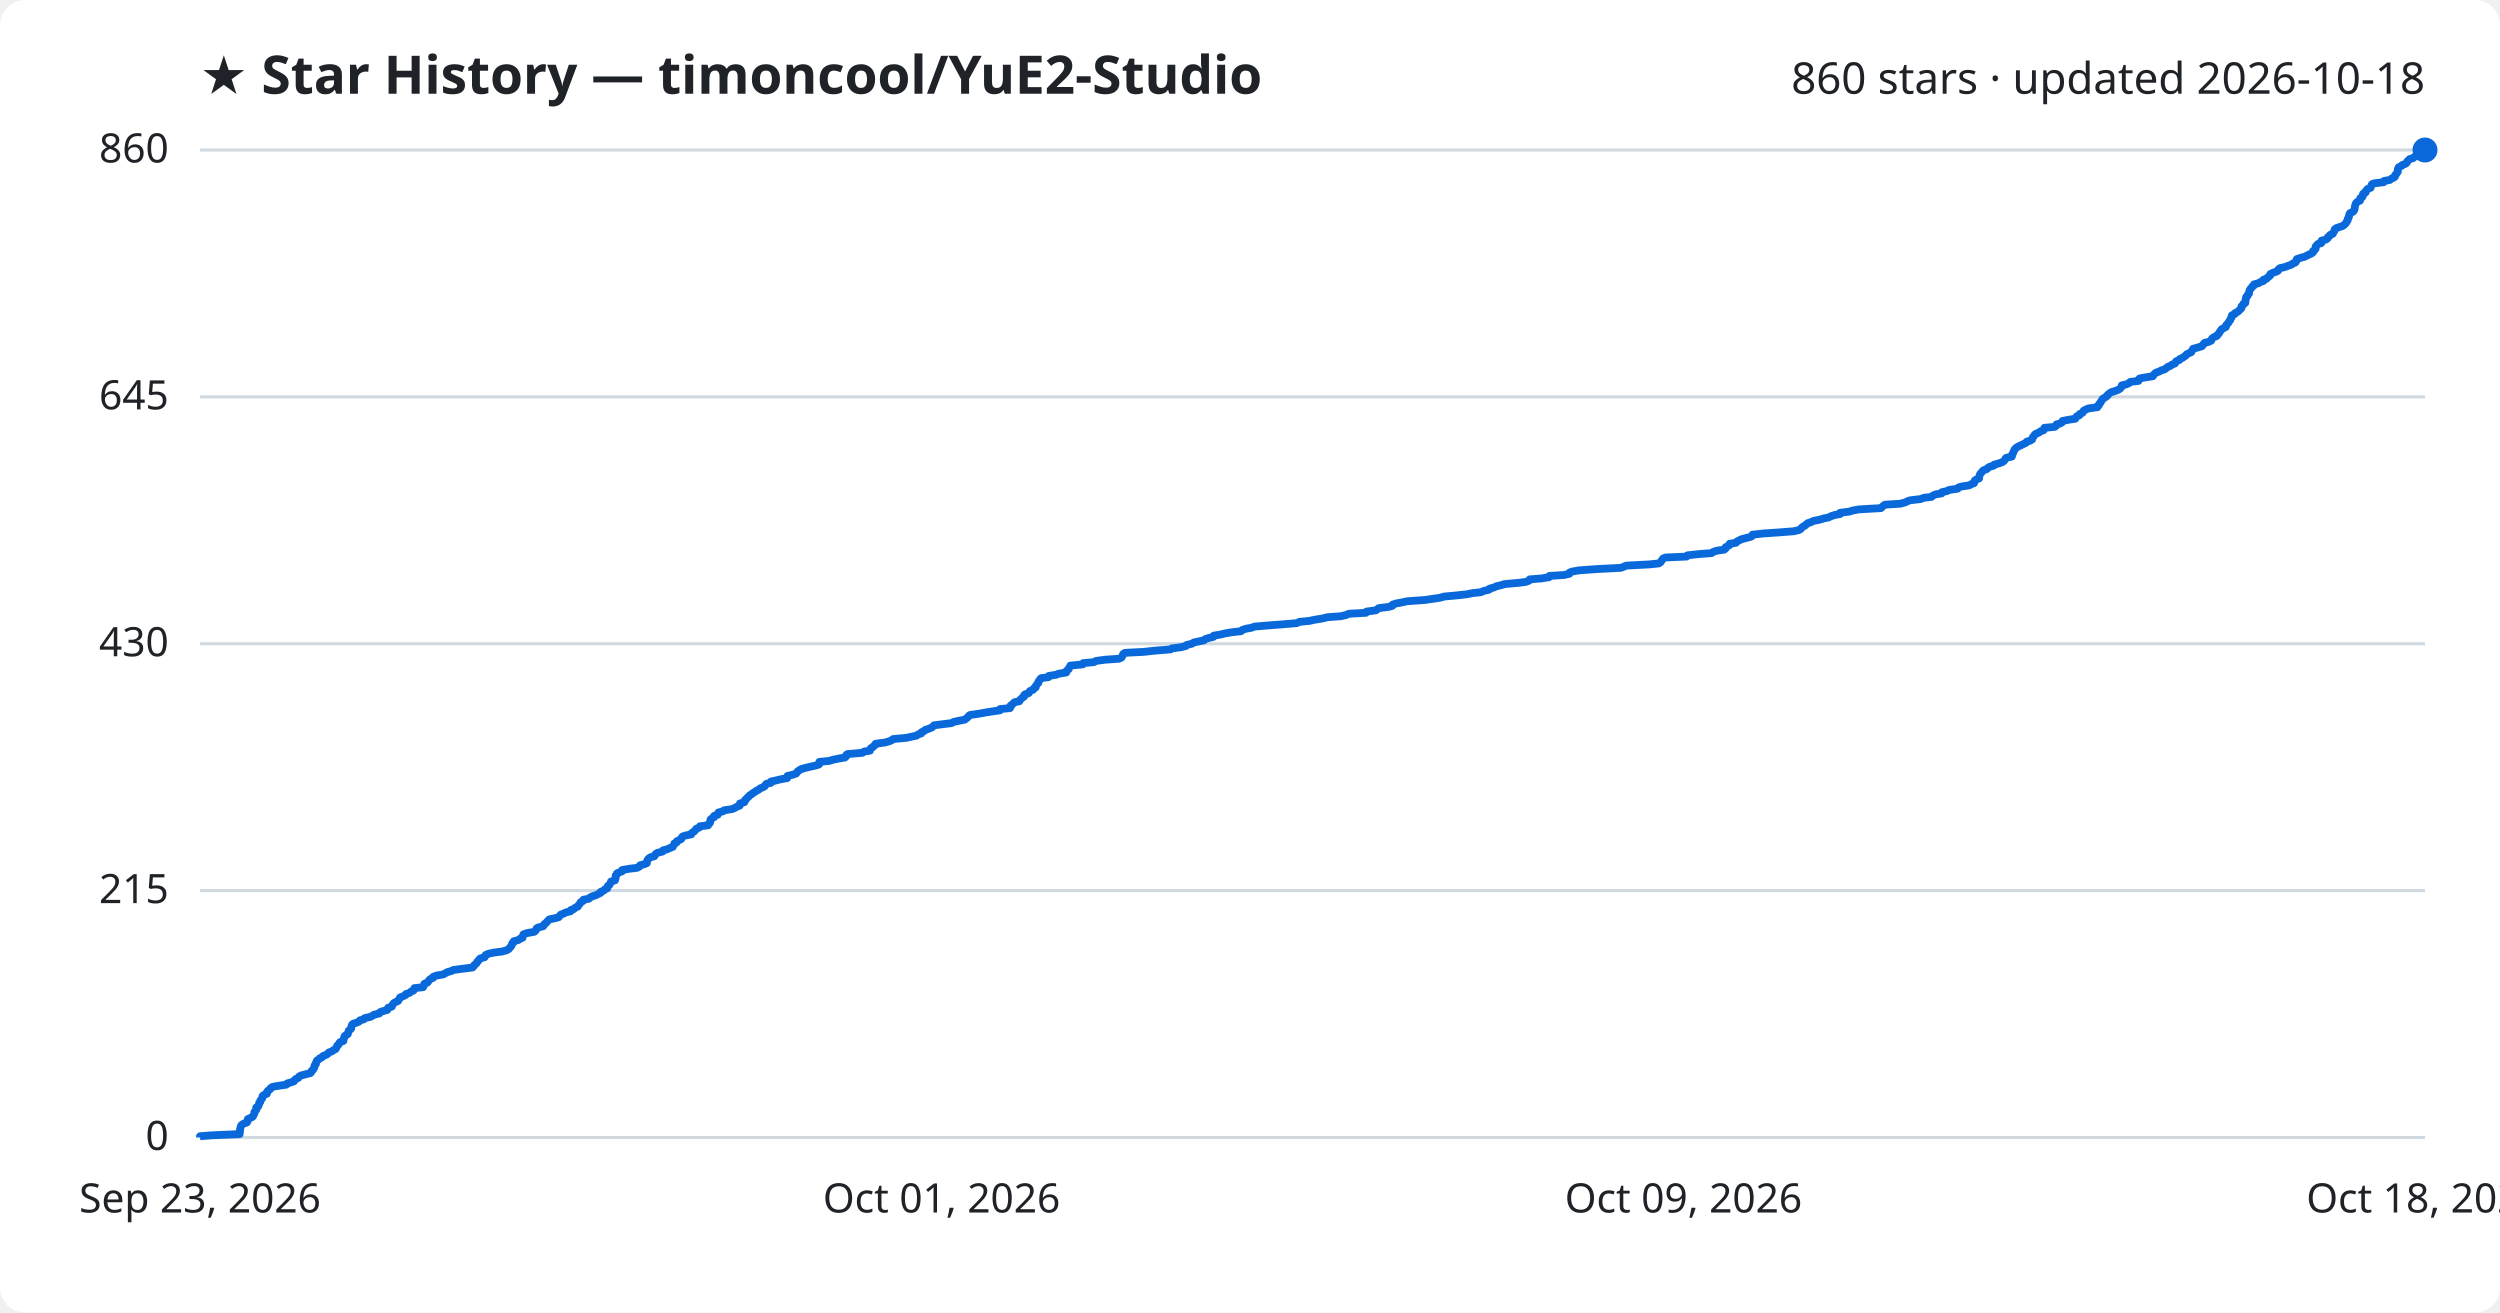
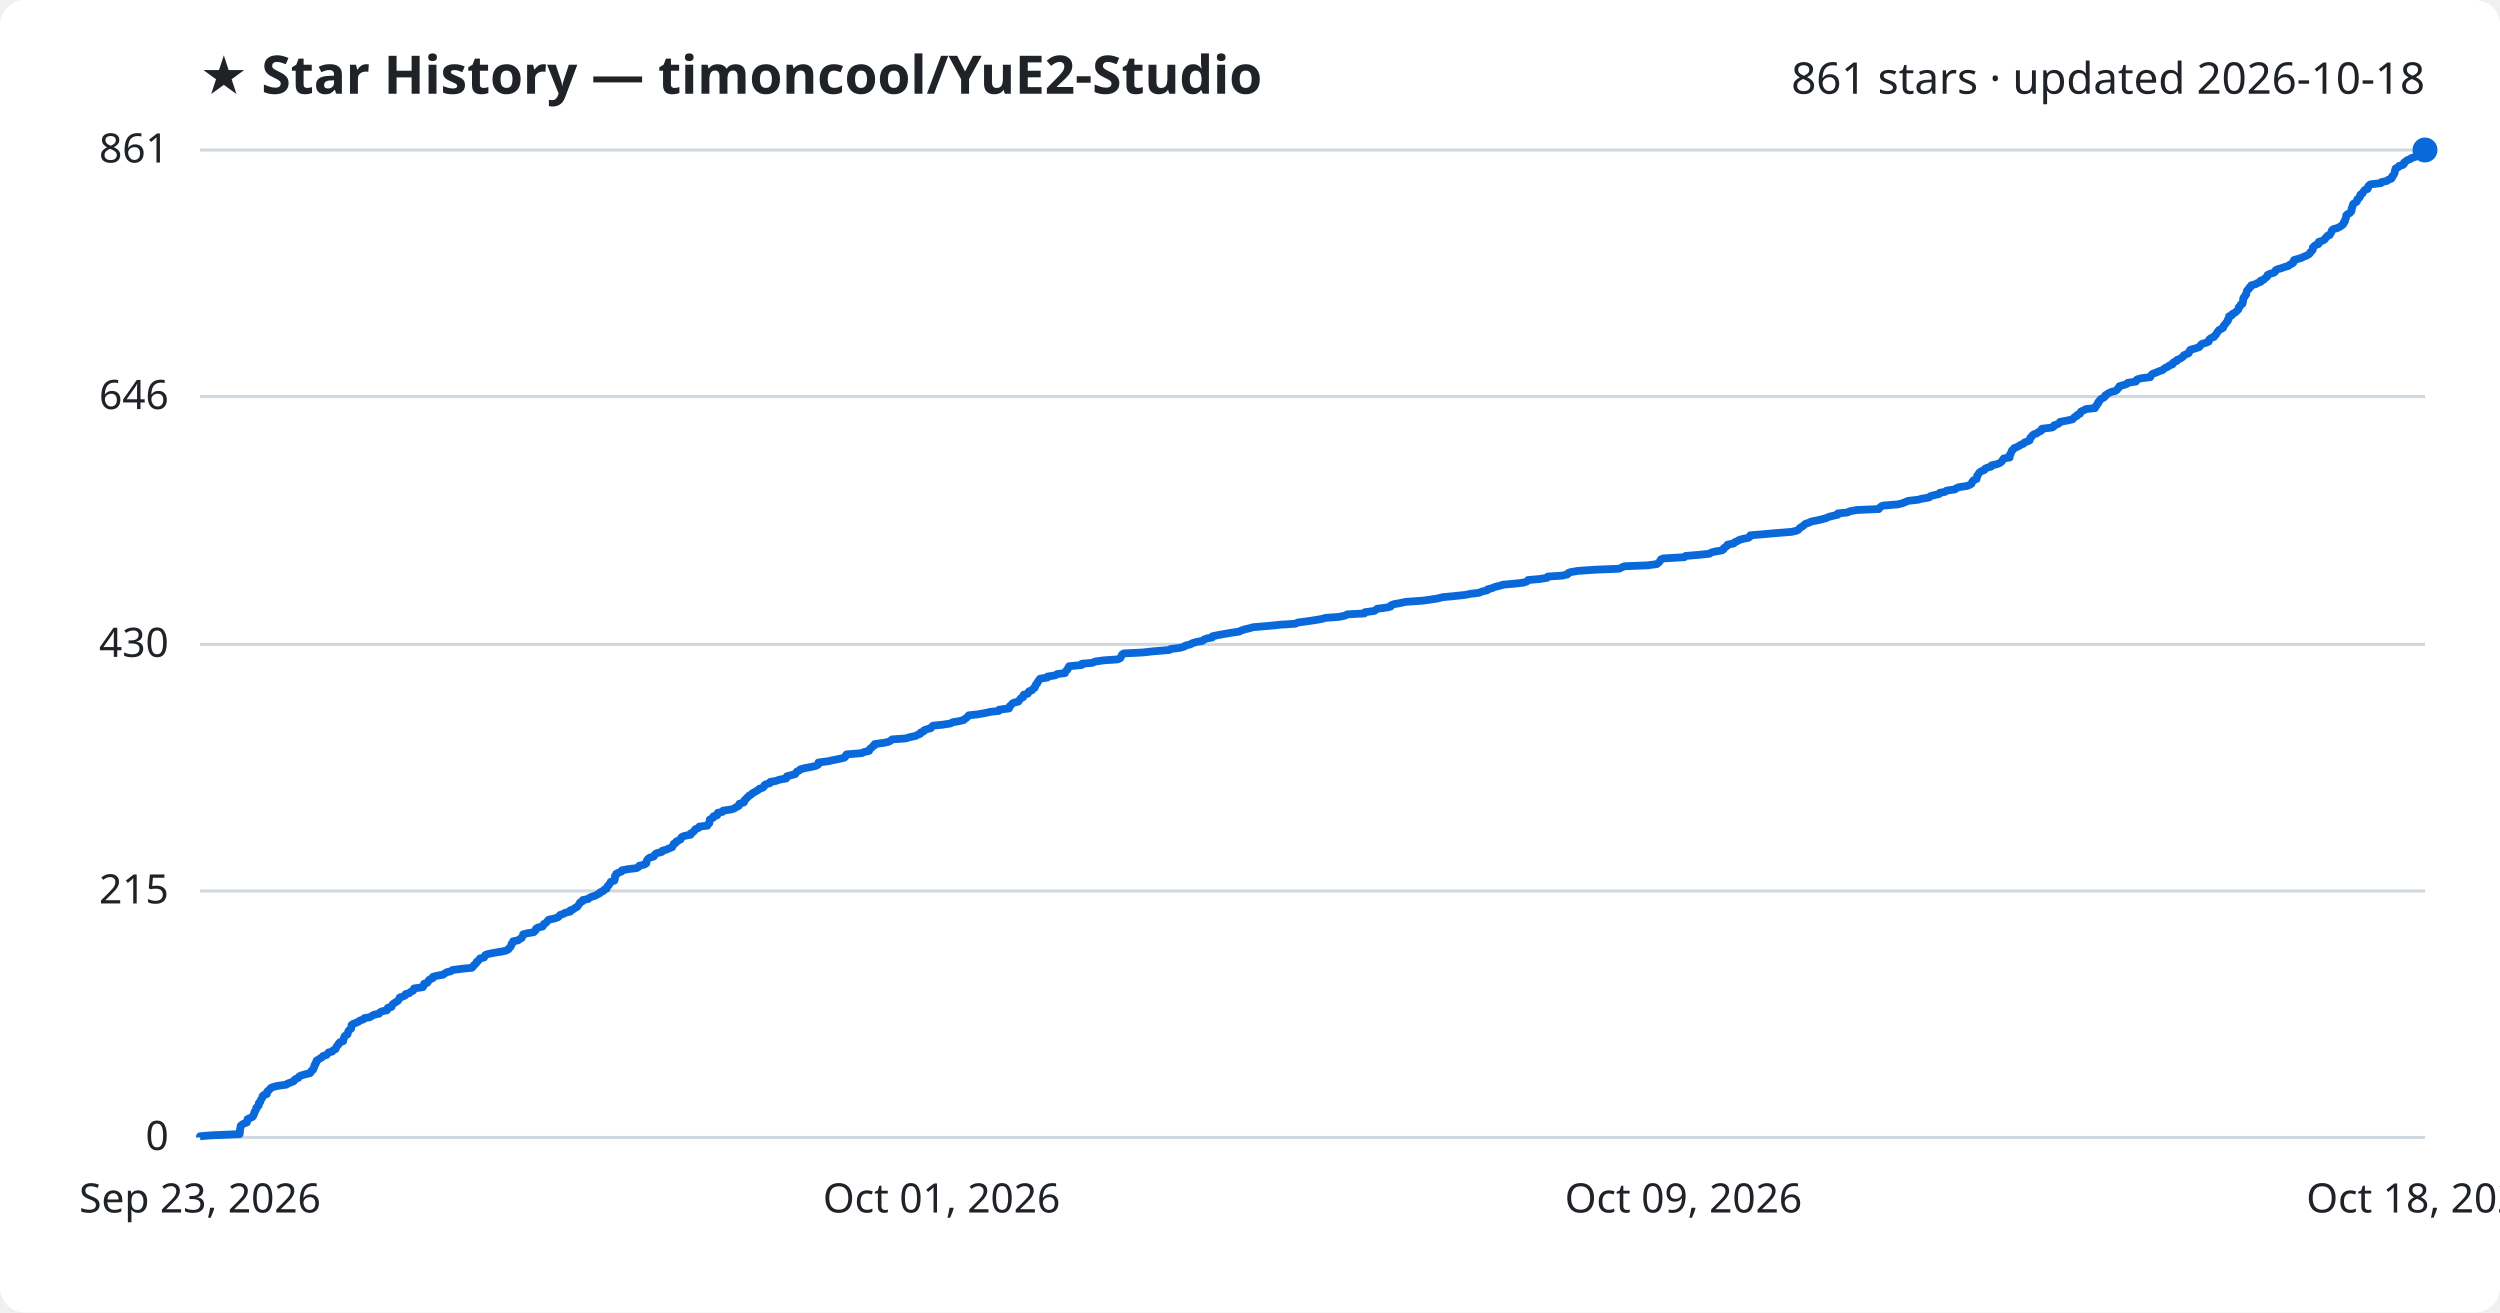
<svg xmlns="http://www.w3.org/2000/svg" viewBox="0 0 800 420" font-family="Segoe UI, sans-serif">
  <rect width="800" height="420" fill="#ffffff" rx="8" />
  <text x="64" y="30" fill="#1f2328" font-size="17" font-weight="700">★ Star History — timoncool/YuE2-Studio</text>
-   <text x="776" y="30" fill="#1f2328" font-size="14" text-anchor="end">860 stars · updated 2026-10-18</text>
+   <text x="776" y="30" fill="#1f2328" font-size="14" text-anchor="end">861 stars · updated 2026-10-18</text>
  <line x1="64" y1="364.0" x2="776" y2="364.0" stroke="#d1d9e0" stroke-width="1" />
  <text x="54" y="368.0" fill="#1f2328" font-size="13" text-anchor="end">0</text>
-   <line x1="64" y1="285.0" x2="776" y2="285.0" stroke="#d1d9e0" stroke-width="1" />
-   <text x="54" y="289.0" fill="#1f2328" font-size="13" text-anchor="end">215</text>
-   <line x1="64" y1="206.0" x2="776" y2="206.0" stroke="#d1d9e0" stroke-width="1" />
-   <text x="54" y="210.0" fill="#1f2328" font-size="13" text-anchor="end">430</text>
-   <line x1="64" y1="127.0" x2="776" y2="127.0" stroke="#d1d9e0" stroke-width="1" />
-   <text x="54" y="131.0" fill="#1f2328" font-size="13" text-anchor="end">645</text>
+   <line x1="64" y1="285.1" x2="776" y2="285.1" stroke="#d1d9e0" stroke-width="1" />
+   <text x="54" y="289.1" fill="#1f2328" font-size="13" text-anchor="end">215</text>
+   <line x1="64" y1="206.2" x2="776" y2="206.2" stroke="#d1d9e0" stroke-width="1" />
+   <text x="54" y="210.2" fill="#1f2328" font-size="13" text-anchor="end">430</text>
+   <line x1="64" y1="126.9" x2="776" y2="126.9" stroke="#d1d9e0" stroke-width="1" />
+   <text x="54" y="130.9" fill="#1f2328" font-size="13" text-anchor="end">646</text>
  <line x1="64" y1="48.0" x2="776" y2="48.0" stroke="#d1d9e0" stroke-width="1" />
-   <text x="54" y="52.0" fill="#1f2328" font-size="13" text-anchor="end">860</text>
-   <path d="M64.0,364.0 L64.0,363.6 L67.7,363.3 L76.7,362.9 L76.7,362.5 L76.8,362.2 L76.8,361.8 L76.8,361.4 L76.9,361.1 L77.0,360.7 L77.1,360.3 L77.3,360.0 L77.9,359.6 L79.0,359.2 L79.2,358.9 L79.2,358.5 L79.3,358.1 L80.0,357.8 L80.8,357.4 L81.1,357.0 L81.2,356.7 L81.4,356.3 L81.4,355.9 L81.7,355.5 L82.0,355.2 L82.0,354.8 L82.0,354.4 L82.6,354.1 L82.8,353.7 L82.9,353.3 L82.9,353.0 L83.3,352.6 L83.3,352.2 L83.5,351.9 L83.9,351.5 L84.0,351.1 L84.0,350.8 L84.4,350.4 L85.4,350.0 L85.5,349.7 L85.5,349.3 L85.9,348.9 L86.4,348.6 L86.6,348.2 L87.2,347.8 L88.8,347.5 L91.6,347.1 L91.9,346.7 L93.0,346.4 L94.1,346.0 L94.3,345.6 L94.6,345.3 L95.5,344.9 L95.7,344.5 L96.2,344.2 L97.7,343.8 L99.3,343.4 L99.6,343.1 L99.7,342.7 L100.2,342.3 L100.3,342.0 L100.6,341.6 L100.6,341.2 L100.7,340.9 L101.1,340.5 L101.1,340.1 L101.3,339.7 L101.4,339.4 L102.0,339.0 L102.4,338.6 L103.1,338.3 L103.4,337.9 L104.5,337.5 L104.9,337.2 L105.2,336.8 L106.3,336.4 L106.6,336.1 L107.4,335.7 L107.6,335.3 L107.8,335.0 L107.9,334.6 L108.4,334.2 L108.5,333.9 L108.8,333.5 L109.9,333.1 L109.9,332.8 L110.0,332.4 L110.2,332.0 L110.2,331.7 L110.6,331.3 L111.3,330.9 L111.3,330.6 L111.5,330.2 L111.6,329.8 L112.0,329.5 L112.4,329.1 L112.4,328.7 L112.5,328.4 L112.6,328.0 L113.0,327.6 L114.0,327.3 L114.9,326.9 L115.2,326.5 L116.4,326.2 L116.7,325.8 L118.5,325.4 L119.1,325.1 L119.7,324.7 L121.4,324.3 L121.6,323.9 L122.4,323.6 L123.9,323.2 L124.2,322.8 L124.2,322.5 L125.4,322.1 L125.5,321.7 L125.7,321.4 L126.0,321.0 L126.7,320.6 L127.4,320.3 L127.6,319.9 L127.9,319.5 L128.0,319.2 L129.0,318.8 L129.8,318.4 L129.9,318.1 L131.1,317.7 L131.5,317.3 L132.3,317.0 L132.5,316.6 L132.6,316.2 L135.4,315.9 L135.6,315.5 L135.7,315.1 L135.8,314.8 L136.8,314.4 L137.1,314.0 L137.3,313.7 L137.7,313.3 L138.6,312.9 L138.6,312.6 L139.6,312.2 L141.9,311.8 L142.4,311.5 L143.1,311.1 L144.5,310.7 L145.0,310.4 L148.0,310.0 L151.2,309.6 L151.5,309.3 L151.7,308.9 L152.2,308.5 L152.6,308.1 L152.7,307.8 L153.1,307.4 L153.4,307.0 L153.7,306.7 L155.1,306.3 L155.3,305.9 L155.4,305.6 L156.3,305.2 L158.2,304.8 L160.6,304.5 L162.1,304.1 L162.8,303.7 L163.0,303.4 L163.4,303.0 L163.7,302.6 L163.8,302.3 L163.9,301.9 L164.4,301.5 L164.4,301.2 L165.9,300.8 L166.4,300.4 L167.2,300.1 L167.2,299.7 L167.4,299.3 L167.5,299.0 L168.6,298.6 L170.9,298.2 L171.3,297.9 L171.6,297.5 L171.7,297.1 L172.2,296.8 L173.8,296.4 L174.1,296.0 L174.2,295.7 L174.8,295.3 L175.1,294.9 L175.4,294.6 L175.8,294.2 L177.7,293.8 L178.8,293.5 L179.1,293.1 L179.4,292.7 L180.5,292.3 L181.0,292.0 L182.6,291.6 L182.7,291.2 L183.6,290.9 L184.0,290.5 L184.9,290.1 L185.0,289.8 L185.4,289.4 L185.7,289.0 L185.8,288.7 L186.6,288.3 L186.7,287.9 L188.4,287.6 L188.8,287.2 L189.6,286.8 L190.6,286.5 L191.4,286.1 L192.2,285.7 L192.2,285.4 L193.2,285.0 L193.5,284.6 L194.3,284.3 L194.4,283.9 L194.5,283.5 L195.0,283.2 L195.2,282.8 L195.5,282.4 L195.5,282.1 L196.8,281.7 L196.8,281.3 L197.0,281.0 L197.0,280.6 L197.0,280.2 L197.4,279.9 L197.4,279.5 L198.3,279.1 L199.1,278.8 L199.1,278.4 L201.4,278.0 L203.9,277.7 L204.6,277.3 L204.8,276.9 L206.3,276.5 L207.0,276.2 L207.0,275.8 L207.1,275.4 L207.3,275.1 L207.6,274.7 L208.2,274.3 L209.4,274.0 L209.6,273.6 L209.9,273.2 L210.4,272.9 L212.0,272.5 L212.2,272.1 L213.4,271.8 L214.3,271.4 L215.3,271.0 L215.4,270.7 L215.7,270.3 L215.8,269.9 L216.5,269.6 L216.6,269.2 L217.4,268.8 L218.0,268.5 L218.1,268.1 L218.4,267.7 L219.2,267.4 L221.2,267.0 L221.3,266.6 L221.8,266.3 L222.3,265.9 L222.6,265.5 L222.8,265.2 L223.8,264.8 L224.0,264.4 L226.6,264.1 L226.7,263.7 L227.2,263.3 L227.3,263.0 L227.3,262.6 L227.4,262.2 L227.8,261.9 L228.5,261.5 L228.5,261.1 L229.7,260.7 L229.7,260.4 L229.9,260.0 L231.4,259.6 L231.7,259.3 L234.3,258.9 L235.2,258.5 L235.7,258.2 L236.7,257.8 L236.7,257.4 L236.8,257.1 L238.2,256.7 L238.4,256.3 L238.4,256.0 L238.9,255.6 L239.2,255.2 L239.6,254.9 L239.9,254.5 L240.6,254.1 L240.9,253.8 L241.6,253.4 L242.1,253.0 L242.8,252.7 L243.2,252.3 L244.2,251.9 L244.7,251.6 L244.9,251.2 L245.3,250.8 L246.7,250.5 L246.7,250.1 L248.5,249.7 L249.7,249.4 L251.9,249.0 L252.0,248.6 L252.0,248.3 L253.7,247.9 L254.8,247.5 L255.0,247.2 L255.3,246.8 L255.9,246.4 L256.4,246.1 L257.8,245.7 L259.5,245.3 L261.3,244.9 L262.1,244.6 L262.1,244.2 L262.2,243.8 L265.3,243.5 L266.6,243.1 L268.6,242.7 L270.4,242.4 L270.8,242.0 L270.8,241.6 L271.2,241.3 L276.0,240.9 L276.5,240.5 L278.4,240.2 L278.5,239.8 L278.7,239.4 L279.3,239.1 L279.6,238.7 L280.2,238.3 L280.2,238.0 L283.2,237.6 L284.6,237.2 L285.3,236.9 L285.8,236.5 L290.1,236.1 L291.4,235.8 L293.3,235.4 L293.8,235.0 L294.8,234.7 L294.9,234.3 L295.8,233.9 L296.0,233.6 L297.2,233.2 L298.2,232.8 L298.5,232.5 L298.9,232.1 L302.0,231.7 L304.5,231.4 L305.2,231.0 L307.1,230.6 L308.7,230.3 L309.2,229.9 L309.7,229.5 L310.0,229.1 L310.4,228.8 L313.2,228.4 L315.4,228.0 L317.3,227.7 L320.0,227.3 L320.0,226.9 L323.2,226.6 L323.4,226.2 L323.4,225.8 L323.9,225.5 L324.2,225.1 L324.7,224.7 L326.2,224.4 L326.4,224.0 L326.8,223.6 L327.1,223.3 L327.7,222.9 L327.7,222.5 L328.0,222.2 L329.2,221.8 L329.4,221.4 L329.6,221.1 L330.6,220.7 L330.8,220.3 L331.4,220.0 L331.4,219.6 L331.7,219.2 L331.9,218.9 L332.3,218.5 L332.3,218.1 L332.6,217.8 L332.8,217.4 L333.2,217.0 L335.5,216.7 L335.6,216.3 L338.1,215.9 L338.7,215.6 L341.2,215.2 L341.2,214.8 L341.5,214.5 L342.0,214.1 L342.1,213.7 L342.4,213.3 L342.5,213.0 L346.5,212.6 L346.6,212.2 L350.0,211.9 L350.7,211.5 L353.7,211.1 L358.1,210.8 L358.9,210.4 L359.1,210.0 L359.3,209.7 L359.4,209.3 L360.0,208.9 L366.0,208.6 L369.6,208.2 L374.6,207.8 L374.9,207.5 L378.0,207.1 L379.5,206.7 L379.7,206.4 L381.4,206.0 L382.0,205.6 L383.4,205.3 L385.3,204.9 L385.7,204.5 L386.6,204.2 L388.3,203.8 L388.4,203.4 L390.3,203.1 L392.0,202.7 L394.3,202.3 L397.1,202.0 L397.5,201.6 L398.7,201.2 L400.4,200.9 L401.5,200.5 L406.3,200.1 L410.3,199.8 L415.0,199.4 L415.8,199.0 L418.9,198.7 L420.8,198.3 L423.3,197.9 L424.8,197.5 L429.0,197.2 L430.8,196.8 L431.6,196.4 L437.1,196.1 L437.3,195.7 L440.3,195.3 L440.7,195.0 L441.2,194.6 L444.4,194.2 L445.5,193.9 L445.6,193.5 L446.8,193.1 L448.5,192.8 L450.3,192.4 L455.9,192.0 L458.0,191.7 L460.7,191.3 L462.1,190.9 L465.4,190.6 L469.2,190.2 L471.2,189.8 L473.9,189.5 L474.8,189.1 L476.5,188.7 L476.6,188.4 L478.0,188.0 L478.9,187.6 L480.2,187.3 L481.5,186.9 L486.0,186.5 L488.3,186.2 L489.3,185.8 L489.5,185.4 L493.2,185.1 L495.7,184.7 L495.8,184.3 L500.5,184.0 L502.2,183.6 L502.3,183.2 L503.1,182.9 L505.4,182.5 L511.1,182.1 L518.7,181.7 L519.5,181.4 L520.4,181.0 L527.9,180.6 L530.8,180.3 L531.4,179.9 L531.6,179.5 L531.9,179.2 L532.1,178.8 L532.9,178.4 L539.7,178.1 L540.0,177.7 L543.7,177.3 L547.7,177.0 L548.2,176.6 L549.5,176.2 L551.7,175.9 L552.2,175.5 L552.2,175.1 L552.8,174.8 L553.5,174.4 L553.5,174.0 L555.5,173.7 L555.8,173.3 L556.6,172.9 L557.1,172.6 L558.6,172.2 L560.2,171.8 L560.7,171.5 L560.8,171.1 L564.4,170.7 L568.9,170.4 L574.0,170.0 L575.7,169.6 L576.2,169.3 L576.5,168.9 L577.0,168.5 L577.6,168.2 L578.0,167.8 L578.5,167.4 L579.5,167.1 L580.3,166.7 L582.3,166.3 L583.6,165.9 L585.1,165.6 L585.9,165.2 L587.1,164.8 L588.8,164.5 L588.8,164.1 L591.9,163.7 L592.7,163.4 L594.9,163.0 L601.9,162.6 L602.2,162.3 L602.6,161.9 L603.2,161.5 L608.0,161.2 L609.6,160.8 L610.4,160.4 L611.2,160.1 L614.6,159.7 L615.6,159.3 L618.1,159.0 L618.5,158.6 L619.4,158.2 L621.3,157.9 L621.4,157.5 L623.2,157.1 L623.6,156.8 L626.4,156.4 L626.7,156.0 L627.6,155.7 L630.2,155.3 L630.9,154.9 L631.7,154.6 L631.8,154.2 L631.9,153.8 L632.3,153.5 L633.3,153.1 L633.3,152.7 L633.4,152.4 L633.5,152.0 L633.7,151.6 L634.0,151.3 L634.3,150.9 L634.7,150.5 L635.8,150.1 L636.0,149.8 L636.6,149.4 L638.0,149.0 L638.1,148.7 L639.6,148.3 L640.7,147.9 L641.2,147.6 L641.5,147.2 L641.7,146.8 L642.0,146.5 L643.8,146.1 L643.9,145.7 L643.9,145.4 L644.2,145.0 L644.3,144.6 L644.5,144.3 L644.6,143.9 L645.0,143.5 L645.3,143.2 L646.0,142.8 L646.9,142.4 L647.5,142.1 L648.3,141.7 L648.6,141.3 L649.7,141.0 L650.3,140.6 L650.4,140.2 L650.5,139.9 L650.9,139.5 L651.1,139.1 L651.5,138.8 L652.5,138.4 L653.0,138.0 L653.9,137.7 L654.2,137.3 L654.2,136.9 L657.5,136.6 L658.0,136.2 L658.1,135.8 L659.3,135.5 L659.9,135.1 L660.0,134.7 L662.1,134.3 L664.1,134.0 L664.3,133.6 L664.6,133.2 L665.4,132.9 L665.5,132.5 L666.4,132.1 L666.6,131.8 L666.8,131.4 L667.6,131.0 L668.3,130.7 L671.2,130.3 L671.2,129.9 L671.7,129.6 L671.8,129.2 L672.2,128.8 L672.3,128.5 L672.6,128.1 L672.8,127.7 L673.2,127.4 L673.9,127.0 L674.4,126.6 L674.5,126.3 L675.0,125.9 L675.6,125.5 L676.6,125.2 L677.7,124.8 L678.4,124.4 L678.6,124.1 L679.0,123.7 L679.0,123.3 L680.4,123.0 L681.3,122.6 L681.7,122.2 L684.3,121.9 L684.3,121.5 L684.7,121.1 L686.3,120.8 L688.9,120.4 L689.1,120.0 L689.4,119.7 L689.8,119.3 L690.9,118.9 L691.7,118.5 L692.7,118.2 L693.2,117.8 L693.7,117.4 L694.5,117.1 L695.0,116.7 L696.0,116.3 L696.1,116.0 L696.4,115.6 L697.4,115.2 L697.5,114.9 L698.4,114.5 L699.0,114.1 L699.4,113.8 L699.7,113.4 L700.5,113.0 L701.2,112.7 L701.4,112.3 L701.6,111.9 L701.8,111.6 L703.3,111.2 L704.6,110.8 L704.9,110.5 L705.1,110.1 L705.5,109.7 L706.8,109.4 L707.6,109.0 L707.7,108.6 L707.9,108.3 L708.4,107.9 L709.4,107.5 L709.5,107.2 L710.0,106.8 L710.2,106.4 L710.4,106.1 L710.7,105.7 L711.0,105.3 L711.6,105.0 L712.3,104.6 L712.3,104.2 L712.5,103.9 L712.9,103.5 L713.2,103.1 L713.4,102.7 L713.7,102.4 L713.8,102.0 L714.1,101.6 L714.1,101.3 L714.2,100.9 L715.1,100.5 L715.2,100.2 L716.0,99.8 L716.5,99.4 L716.7,99.1 L717.2,98.7 L717.3,98.3 L717.3,98.0 L717.8,97.6 L717.9,97.2 L718.5,96.9 L718.5,96.5 L718.6,96.1 L718.6,95.8 L718.7,95.4 L718.8,95.0 L719.2,94.7 L719.3,94.3 L719.7,93.9 L719.7,93.6 L719.8,93.2 L719.9,92.8 L720.1,92.5 L720.5,92.1 L720.7,91.7 L721.2,91.4 L721.3,91.0 L722.8,90.6 L723.2,90.3 L724.3,89.9 L724.3,89.5 L725.3,89.2 L725.6,88.8 L726.2,88.4 L726.5,88.1 L726.5,87.7 L727.3,87.3 L728.5,86.9 L729.0,86.6 L729.1,86.2 L729.6,85.8 L731.0,85.5 L732.1,85.1 L733.2,84.7 L733.6,84.4 L734.5,84.0 L734.8,83.6 L734.8,83.3 L735.0,82.9 L736.2,82.5 L737.4,82.2 L738.2,81.8 L739.0,81.4 L739.7,81.1 L740.2,80.7 L740.2,80.3 L740.7,80.0 L741.0,79.6 L741.0,79.2 L741.0,78.9 L741.4,78.5 L741.7,78.1 L742.8,77.8 L742.8,77.4 L742.9,77.0 L744.2,76.7 L744.8,76.3 L744.9,75.9 L745.4,75.6 L745.6,75.2 L746.5,74.8 L746.6,74.5 L746.9,74.1 L747.1,73.7 L747.1,73.4 L747.6,73.0 L748.8,72.6 L749.7,72.3 L750.2,71.9 L750.6,71.5 L750.9,71.1 L751.0,70.8 L751.3,70.4 L751.3,70.0 L751.5,69.7 L751.7,69.3 L751.7,68.9 L751.8,68.6 L752.0,68.2 L752.9,67.8 L753.2,67.5 L753.4,67.1 L753.5,66.7 L753.5,66.4 L753.6,66.0 L753.7,65.6 L753.8,65.3 L754.0,64.9 L754.5,64.5 L755.2,64.2 L755.2,63.8 L755.3,63.4 L755.9,63.1 L756.1,62.7 L756.1,62.3 L756.2,62.0 L757.0,61.6 L757.0,61.2 L757.3,60.9 L757.6,60.5 L758.6,60.1 L758.7,59.8 L758.8,59.4 L759.0,59.0 L759.5,58.7 L762.8,58.3 L762.9,57.9 L764.7,57.6 L765.2,57.2 L766.1,56.8 L766.4,56.5 L766.4,56.1 L766.8,55.7 L767.0,55.3 L767.3,55.0 L767.3,54.6 L767.3,54.2 L767.4,53.9 L767.6,53.5 L768.5,53.1 L768.7,52.8 L769.8,52.4 L770.2,52.0 L770.3,51.7 L770.7,51.3 L771.1,50.9 L772.2,50.6 L772.6,50.2 L773.9,49.8 L774.5,49.5 L774.7,49.1 L775.4,48.7 L775.5,48.4 L776.0,48.0 L776.0,48.0" fill="none" stroke="#0969da" stroke-width="2.5" stroke-linejoin="round" />
+   <text x="54" y="52.0" fill="#1f2328" font-size="13" text-anchor="end">861</text>
+   <path d="M64.0,364.0 L64.0,363.6 L67.7,363.3 L76.7,362.9 L76.7,362.5 L76.8,362.2 L76.8,361.8 L76.8,361.4 L76.9,361.1 L77.0,360.7 L77.0,360.3 L77.3,360.0 L77.9,359.6 L79.0,359.2 L79.1,358.9 L79.2,358.5 L79.2,358.1 L80.0,357.8 L80.8,357.4 L81.1,357.0 L81.1,356.7 L81.4,356.3 L81.4,355.9 L81.6,355.6 L81.9,355.2 L82.0,354.8 L82.0,354.5 L82.5,354.1 L82.8,353.7 L82.8,353.4 L82.8,353.0 L83.3,352.6 L83.3,352.3 L83.5,351.9 L83.8,351.5 L84.0,351.2 L84.0,350.8 L84.4,350.4 L85.4,350.1 L85.4,349.7 L85.5,349.3 L85.9,349.0 L86.3,348.6 L86.6,348.2 L87.2,347.9 L88.7,347.5 L91.6,347.1 L91.9,346.8 L93.0,346.4 L94.0,346.0 L94.2,345.6 L94.6,345.3 L95.5,344.9 L95.7,344.5 L96.2,344.2 L97.6,343.8 L99.2,343.4 L99.5,343.1 L99.6,342.7 L100.2,342.3 L100.2,342.0 L100.5,341.6 L100.6,341.2 L100.6,340.9 L101.0,340.5 L101.0,340.1 L101.3,339.8 L101.3,339.4 L102.0,339.0 L102.4,338.7 L103.1,338.3 L103.4,337.9 L104.5,337.6 L104.8,337.2 L105.1,336.8 L106.3,336.5 L106.6,336.1 L107.4,335.7 L107.5,335.4 L107.7,335.0 L107.9,334.6 L108.3,334.3 L108.4,333.9 L108.8,333.5 L109.8,333.2 L109.8,332.8 L110.0,332.4 L110.1,332.1 L110.2,331.7 L110.6,331.3 L111.2,331.0 L111.3,330.6 L111.4,330.2 L111.5,329.9 L111.9,329.5 L112.4,329.1 L112.4,328.8 L112.5,328.4 L112.5,328.0 L112.9,327.7 L113.9,327.3 L114.8,326.9 L115.1,326.6 L116.3,326.2 L116.6,325.8 L118.4,325.5 L119.0,325.1 L119.7,324.7 L121.3,324.4 L121.5,324.0 L122.3,323.6 L123.8,323.3 L124.1,322.9 L124.1,322.5 L125.3,322.2 L125.4,321.8 L125.6,321.4 L126.0,321.1 L126.6,320.7 L127.3,320.3 L127.5,320.0 L127.8,319.6 L127.9,319.2 L128.9,318.9 L129.7,318.5 L129.8,318.1 L131.0,317.8 L131.4,317.4 L132.2,317.0 L132.4,316.7 L132.5,316.3 L135.3,315.9 L135.5,315.6 L135.6,315.2 L135.7,314.8 L136.7,314.5 L137.0,314.1 L137.2,313.7 L137.6,313.4 L138.5,313.0 L138.5,312.6 L139.5,312.3 L141.8,311.9 L142.3,311.5 L143.0,311.1 L144.3,310.8 L144.8,310.4 L147.9,310.0 L151.0,309.7 L151.4,309.3 L151.6,308.9 L152.0,308.6 L152.4,308.2 L152.5,307.8 L153.0,307.5 L153.3,307.1 L153.6,306.7 L154.9,306.4 L155.1,306.0 L155.3,305.6 L156.1,305.3 L158.1,304.9 L160.5,304.5 L161.9,304.2 L162.7,303.8 L162.9,303.4 L163.3,303.1 L163.5,302.7 L163.7,302.3 L163.7,302.0 L164.2,301.6 L164.2,301.2 L165.8,300.9 L166.3,300.5 L167.0,300.1 L167.1,299.8 L167.3,299.4 L167.4,299.0 L168.5,298.7 L170.8,298.3 L171.2,297.9 L171.5,297.6 L171.5,297.2 L172.1,296.8 L173.6,296.5 L173.9,296.1 L174.0,295.7 L174.6,295.4 L175.0,295.0 L175.3,294.6 L175.6,294.3 L177.5,293.9 L178.6,293.5 L178.9,293.2 L179.2,292.8 L180.4,292.4 L180.8,292.1 L182.5,291.7 L182.5,291.3 L183.4,291.0 L183.9,290.6 L184.7,290.2 L184.9,289.9 L185.2,289.5 L185.5,289.1 L185.6,288.8 L186.4,288.4 L186.5,288.0 L188.2,287.7 L188.6,287.3 L189.5,286.9 L190.5,286.6 L191.2,286.2 L192.0,285.8 L192.1,285.5 L193.1,285.1 L193.3,284.7 L194.1,284.4 L194.2,284.0 L194.4,283.6 L194.8,283.3 L195.0,282.9 L195.3,282.5 L195.4,282.2 L196.6,281.8 L196.7,281.4 L196.8,281.1 L196.8,280.7 L196.8,280.3 L197.2,280.0 L197.2,279.6 L198.1,279.2 L198.9,278.9 L199.0,278.5 L201.2,278.1 L203.7,277.8 L204.4,277.4 L204.6,277.0 L206.1,276.7 L206.8,276.3 L206.8,275.9 L206.9,275.5 L207.1,275.2 L207.4,274.8 L208.0,274.4 L209.2,274.1 L209.4,273.7 L209.7,273.3 L210.2,273.0 L211.8,272.6 L212.0,272.2 L213.2,271.9 L214.1,271.5 L215.1,271.1 L215.2,270.8 L215.5,270.4 L215.6,270.0 L216.3,269.7 L216.4,269.3 L217.2,268.9 L217.8,268.6 L217.9,268.2 L218.2,267.8 L219.0,267.5 L221.0,267.1 L221.0,266.7 L221.6,266.4 L222.1,266.0 L222.3,265.6 L222.6,265.3 L223.6,264.9 L223.8,264.5 L226.4,264.2 L226.5,263.8 L227.0,263.4 L227.0,263.1 L227.1,262.7 L227.1,262.3 L227.6,262.0 L228.3,261.6 L228.3,261.2 L229.5,260.9 L229.5,260.5 L229.7,260.1 L231.2,259.8 L231.4,259.4 L234.1,259.0 L235.0,258.7 L235.5,258.3 L236.4,257.9 L236.5,257.6 L236.6,257.2 L238.0,256.8 L238.2,256.5 L238.2,256.1 L238.7,255.7 L238.9,255.4 L239.4,255.0 L239.7,254.6 L240.3,254.3 L240.7,253.9 L241.4,253.5 L241.9,253.2 L242.6,252.8 L243.0,252.4 L244.0,252.1 L244.5,251.7 L244.6,251.3 L245.0,251.0 L246.4,250.6 L246.5,250.2 L248.3,249.9 L249.4,249.5 L251.6,249.1 L251.7,248.8 L251.8,248.4 L253.4,248.0 L254.5,247.7 L254.7,247.3 L255.0,246.9 L255.7,246.6 L256.1,246.2 L257.5,245.8 L259.2,245.5 L261.0,245.1 L261.8,244.7 L261.9,244.4 L261.9,244.0 L265.0,243.6 L266.3,243.3 L268.3,242.9 L270.1,242.5 L270.5,242.2 L270.6,241.8 L270.9,241.4 L275.8,241.0 L276.3,240.7 L278.1,240.3 L278.2,239.9 L278.4,239.6 L279.0,239.2 L279.3,238.8 L279.9,238.5 L279.9,238.1 L282.9,237.7 L284.3,237.4 L285.0,237.0 L285.5,236.6 L289.8,236.3 L291.1,235.9 L293.0,235.5 L293.5,235.2 L294.5,234.8 L294.6,234.4 L295.5,234.1 L295.7,233.7 L296.8,233.3 L297.9,233.0 L298.1,232.6 L298.6,232.2 L301.7,231.9 L304.2,231.5 L304.9,231.1 L306.8,230.8 L308.4,230.4 L308.8,230.0 L309.3,229.7 L309.7,229.3 L310.0,228.9 L312.8,228.6 L315.1,228.2 L316.9,227.8 L319.6,227.5 L319.7,227.1 L322.9,226.7 L323.0,226.4 L323.1,226.0 L323.6,225.6 L323.8,225.3 L324.3,224.9 L325.9,224.5 L326.1,224.2 L326.4,223.8 L326.7,223.4 L327.4,223.1 L327.4,222.7 L327.6,222.3 L328.9,222.0 L329.0,221.6 L329.3,221.2 L330.2,220.9 L330.5,220.5 L331.1,220.1 L331.1,219.8 L331.4,219.4 L331.5,219.0 L331.9,218.7 L332.0,218.3 L332.3,217.9 L332.5,217.6 L332.8,217.2 L335.2,216.8 L335.2,216.5 L337.7,216.1 L338.3,215.7 L340.8,215.4 L340.9,215.0 L341.2,214.6 L341.6,214.3 L341.7,213.9 L342.0,213.5 L342.1,213.2 L346.2,212.8 L346.2,212.4 L349.6,212.1 L350.4,211.7 L353.3,211.3 L357.7,211.0 L358.5,210.6 L358.7,210.2 L358.9,209.9 L359.0,209.5 L359.6,209.1 L365.6,208.8 L369.2,208.4 L374.2,208.0 L374.5,207.7 L377.6,207.3 L379.0,206.9 L379.3,206.6 L380.9,206.2 L381.6,205.8 L383.0,205.4 L384.8,205.1 L385.2,204.7 L386.2,204.3 L387.9,204.0 L388.0,203.6 L389.9,203.2 L391.6,202.9 L393.9,202.5 L396.6,202.1 L397.1,201.8 L398.3,201.4 L400.0,201.0 L401.0,200.7 L405.8,200.3 L409.8,199.9 L414.5,199.6 L415.3,199.2 L418.4,198.8 L420.4,198.5 L422.8,198.1 L424.3,197.7 L428.5,197.4 L430.4,197.0 L431.1,196.6 L436.6,196.3 L436.8,195.9 L439.8,195.5 L440.2,195.2 L440.7,194.8 L443.9,194.4 L445.0,194.1 L445.1,193.7 L446.2,193.3 L448.0,193.0 L449.8,192.6 L455.4,192.2 L457.5,191.9 L460.1,191.5 L461.6,191.1 L464.8,190.8 L468.6,190.4 L470.7,190.0 L473.3,189.7 L474.2,189.3 L475.9,188.9 L476.0,188.6 L477.5,188.2 L478.4,187.8 L479.7,187.5 L481.0,187.1 L485.4,186.7 L487.7,186.4 L488.7,186.0 L489.0,185.6 L492.6,185.3 L495.1,184.9 L495.3,184.5 L499.9,184.2 L501.6,183.8 L501.8,183.4 L502.5,183.1 L504.8,182.7 L510.5,182.3 L518.1,182.0 L518.9,181.6 L519.8,181.2 L527.3,180.9 L530.2,180.5 L530.7,180.1 L531.0,179.8 L531.3,179.4 L531.5,179.0 L532.3,178.7 L539.0,178.3 L539.4,177.9 L543.1,177.6 L547.0,177.2 L547.6,176.8 L548.8,176.5 L551.1,176.1 L551.6,175.7 L551.6,175.4 L552.2,175.0 L552.8,174.6 L552.8,174.3 L554.8,173.9 L555.1,173.5 L555.9,173.2 L556.5,172.8 L557.9,172.4 L559.5,172.1 L560.0,171.7 L560.1,171.3 L563.7,171.0 L568.2,170.6 L573.3,170.2 L575.0,169.8 L575.5,169.5 L575.8,169.1 L576.3,168.7 L576.9,168.4 L577.3,168.0 L577.8,167.6 L578.8,167.3 L579.6,166.9 L581.6,166.5 L582.9,166.2 L584.4,165.8 L585.2,165.4 L586.4,165.1 L588.1,164.7 L588.1,164.3 L591.2,164.0 L592.0,163.6 L594.2,163.2 L601.2,162.9 L601.5,162.5 L601.9,162.1 L602.5,161.8 L607.3,161.4 L608.9,161.0 L609.6,160.7 L610.5,160.3 L613.9,159.9 L614.9,159.6 L617.3,159.2 L617.7,158.8 L618.7,158.5 L620.5,158.1 L620.7,157.7 L622.4,157.4 L622.9,157.0 L625.6,156.6 L625.9,156.3 L626.8,155.9 L629.5,155.5 L630.2,155.2 L630.9,154.8 L631.0,154.4 L631.2,154.1 L631.5,153.7 L632.5,153.3 L632.5,153.0 L632.7,152.6 L632.7,152.2 L633.0,151.9 L633.2,151.5 L633.5,151.1 L634.0,150.8 L635.0,150.4 L635.2,150.0 L635.8,149.7 L637.2,149.3 L637.3,148.9 L638.8,148.6 L639.9,148.2 L640.4,147.8 L640.7,147.5 L640.9,147.1 L641.2,146.7 L643.1,146.4 L643.1,146.0 L643.1,145.6 L643.4,145.3 L643.5,144.9 L643.7,144.5 L643.8,144.2 L644.3,143.8 L644.5,143.4 L645.3,143.1 L646.1,142.7 L646.7,142.3 L647.5,142.0 L647.8,141.6 L648.9,141.2 L649.5,140.9 L649.6,140.5 L649.7,140.1 L650.1,139.8 L650.3,139.4 L650.8,139.0 L651.7,138.7 L652.2,138.3 L653.1,137.9 L653.4,137.6 L653.4,137.2 L656.7,136.8 L657.2,136.5 L657.3,136.1 L658.5,135.7 L659.1,135.3 L659.2,135.0 L661.3,134.6 L663.2,134.2 L663.5,133.9 L663.8,133.5 L664.6,133.1 L664.7,132.8 L665.6,132.4 L665.7,132.0 L665.9,131.7 L666.8,131.3 L667.5,130.9 L670.4,130.6 L670.4,130.2 L670.9,129.8 L671.0,129.5 L671.4,129.1 L671.4,128.7 L671.8,128.4 L672.0,128.0 L672.4,127.6 L673.1,127.3 L673.6,126.9 L673.7,126.5 L674.2,126.2 L674.8,125.8 L675.7,125.4 L676.9,125.1 L677.5,124.7 L677.7,124.3 L678.1,124.0 L678.2,123.6 L679.6,123.2 L680.5,122.9 L680.9,122.5 L683.5,122.1 L683.5,121.8 L683.9,121.4 L685.4,121.0 L688.1,120.7 L688.2,120.3 L688.5,119.9 L688.9,119.6 L690.0,119.2 L690.9,118.8 L691.9,118.5 L692.4,118.1 L692.9,117.7 L693.7,117.4 L694.1,117.0 L695.2,116.6 L695.2,116.3 L695.6,115.9 L696.6,115.5 L696.6,115.2 L697.6,114.8 L698.2,114.4 L698.6,114.1 L698.8,113.7 L699.7,113.3 L700.4,113.0 L700.6,112.6 L700.7,112.2 L701.0,111.9 L702.5,111.5 L703.7,111.1 L704.0,110.8 L704.2,110.4 L704.7,110.0 L705.9,109.7 L706.8,109.3 L706.8,108.9 L707.0,108.6 L707.5,108.2 L708.5,107.8 L708.6,107.5 L709.1,107.1 L709.3,106.7 L709.5,106.4 L709.8,106.0 L710.1,105.6 L710.7,105.3 L711.4,104.9 L711.5,104.5 L711.6,104.2 L712.0,103.8 L712.3,103.4 L712.5,103.1 L712.9,102.7 L712.9,102.3 L713.2,102.0 L713.3,101.6 L713.3,101.2 L714.2,100.9 L714.3,100.5 L715.1,100.1 L715.6,99.7 L715.9,99.4 L716.3,99.0 L716.4,98.6 L716.4,98.3 L716.9,97.9 L717.0,97.5 L717.6,97.2 L717.6,96.8 L717.8,96.4 L717.8,96.1 L717.8,95.7 L717.9,95.3 L718.3,95.0 L718.4,94.6 L718.8,94.2 L718.8,93.9 L718.9,93.5 L719.0,93.1 L719.2,92.8 L719.7,92.4 L719.8,92.0 L720.3,91.7 L720.4,91.3 L721.9,90.9 L722.3,90.6 L723.4,90.2 L723.4,89.8 L724.4,89.5 L724.7,89.1 L725.3,88.7 L725.6,88.4 L725.6,88.0 L726.4,87.6 L727.6,87.3 L728.1,86.9 L728.2,86.5 L728.7,86.2 L730.1,85.8 L731.2,85.4 L732.3,85.1 L732.7,84.7 L733.6,84.3 L733.9,84.0 L733.9,83.6 L734.1,83.2 L735.2,82.9 L736.5,82.5 L737.3,82.1 L738.1,81.8 L738.8,81.4 L739.2,81.0 L739.3,80.7 L739.8,80.3 L740.1,79.9 L740.1,79.6 L740.1,79.2 L740.5,78.8 L740.8,78.5 L741.9,78.1 L741.9,77.7 L742.0,77.4 L743.3,77.0 L743.9,76.6 L744.0,76.3 L744.5,75.9 L744.7,75.5 L745.5,75.2 L745.7,74.8 L746.0,74.4 L746.1,74.1 L746.2,73.7 L746.7,73.3 L747.9,73.0 L748.7,72.6 L749.3,72.2 L749.7,71.9 L750.0,71.5 L750.0,71.1 L750.4,70.8 L750.4,70.4 L750.6,70.0 L750.7,69.7 L750.8,69.3 L750.8,68.9 L751.1,68.6 L751.9,68.2 L752.3,67.8 L752.5,67.5 L752.5,67.1 L752.5,66.7 L752.7,66.4 L752.8,66.0 L752.9,65.6 L753.1,65.2 L753.6,64.9 L754.2,64.5 L754.3,64.1 L754.3,63.8 L754.9,63.4 L755.2,63.0 L755.2,62.7 L755.3,62.3 L756.0,61.9 L756.1,61.6 L756.4,61.2 L756.7,60.8 L757.6,60.5 L757.8,60.1 L757.8,59.7 L758.0,59.4 L758.5,59.0 L761.9,58.6 L762.0,58.3 L763.8,57.9 L764.3,57.5 L765.2,57.2 L765.5,56.8 L765.5,56.4 L765.9,56.1 L766.1,55.7 L766.3,55.3 L766.3,55.0 L766.4,54.6 L766.5,54.2 L766.6,53.9 L767.5,53.5 L767.7,53.1 L768.9,52.8 L769.3,52.4 L769.3,52.0 L769.8,51.7 L770.2,51.3 L771.3,50.9 L771.6,50.6 L772.9,50.2 L773.6,49.8 L773.8,49.5 L774.4,49.1 L774.5,48.7 L775.0,48.4 L776.0,48.0 L776.0,48.0" fill="none" stroke="#0969da" stroke-width="2.5" stroke-linejoin="round" />
  <circle cx="776.0" cy="48.0" r="4" fill="#0969da" />
  <text x="64.0" y="388" fill="#1f2328" font-size="13" text-anchor="middle">Sep 23, 2026</text>
  <text x="301.3" y="388" fill="#1f2328" font-size="13" text-anchor="middle">Oct 01, 2026</text>
  <text x="538.7" y="388" fill="#1f2328" font-size="13" text-anchor="middle">Oct 09, 2026</text>
  <text x="776.0" y="388" fill="#1f2328" font-size="13" text-anchor="middle">Oct 18, 2026</text>
</svg>
